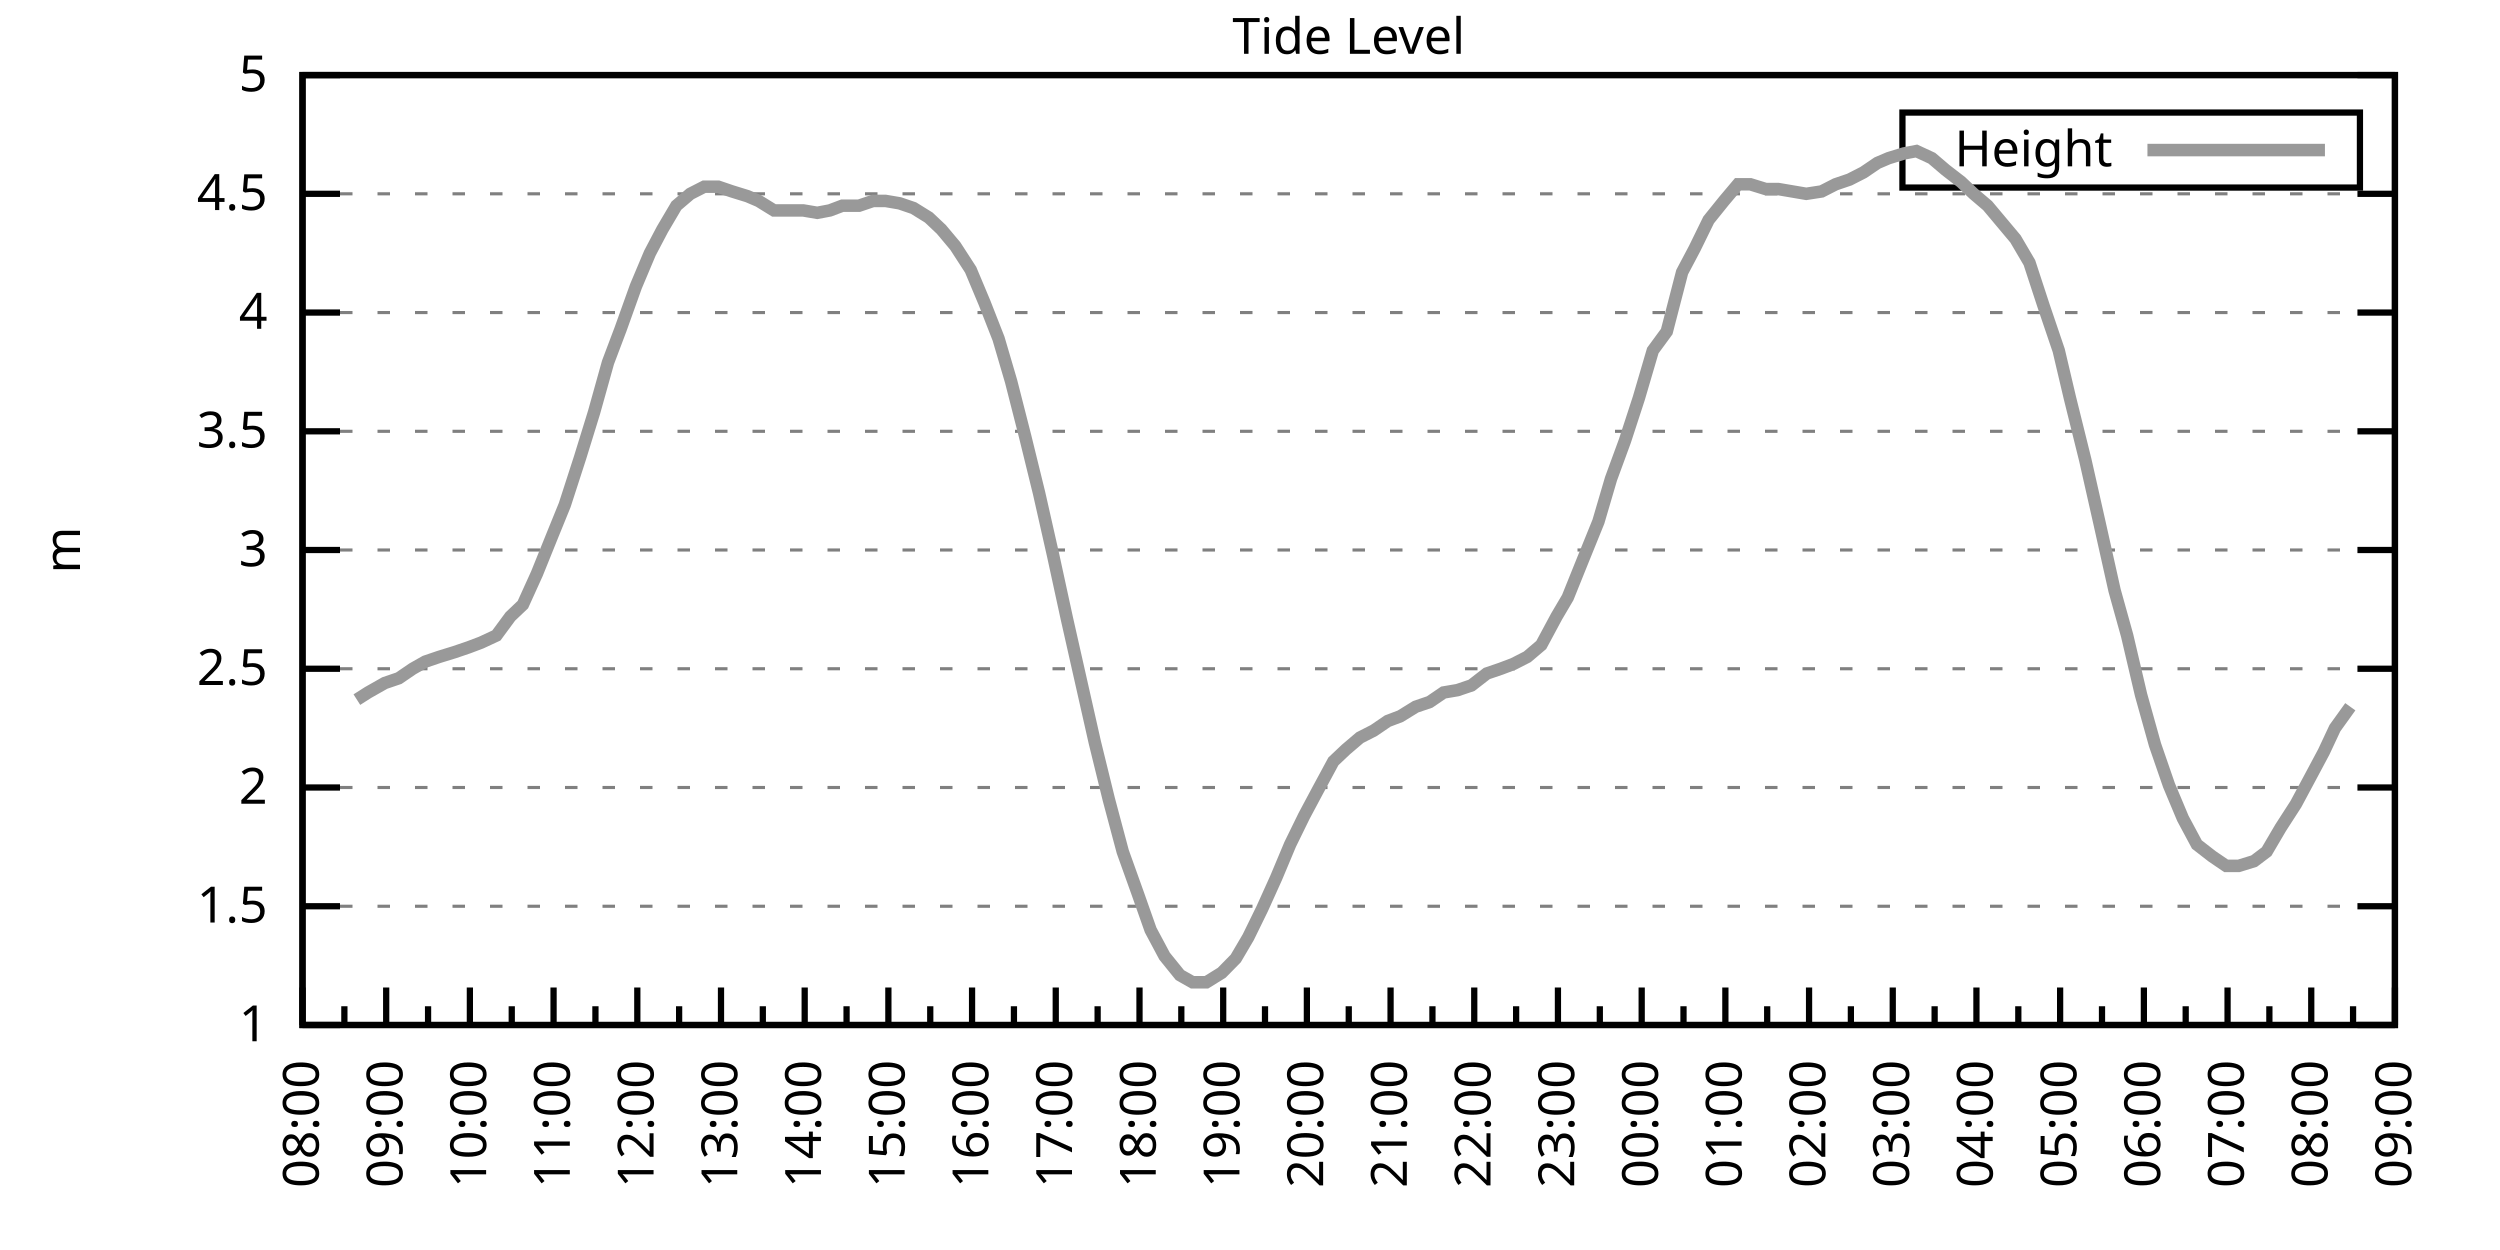
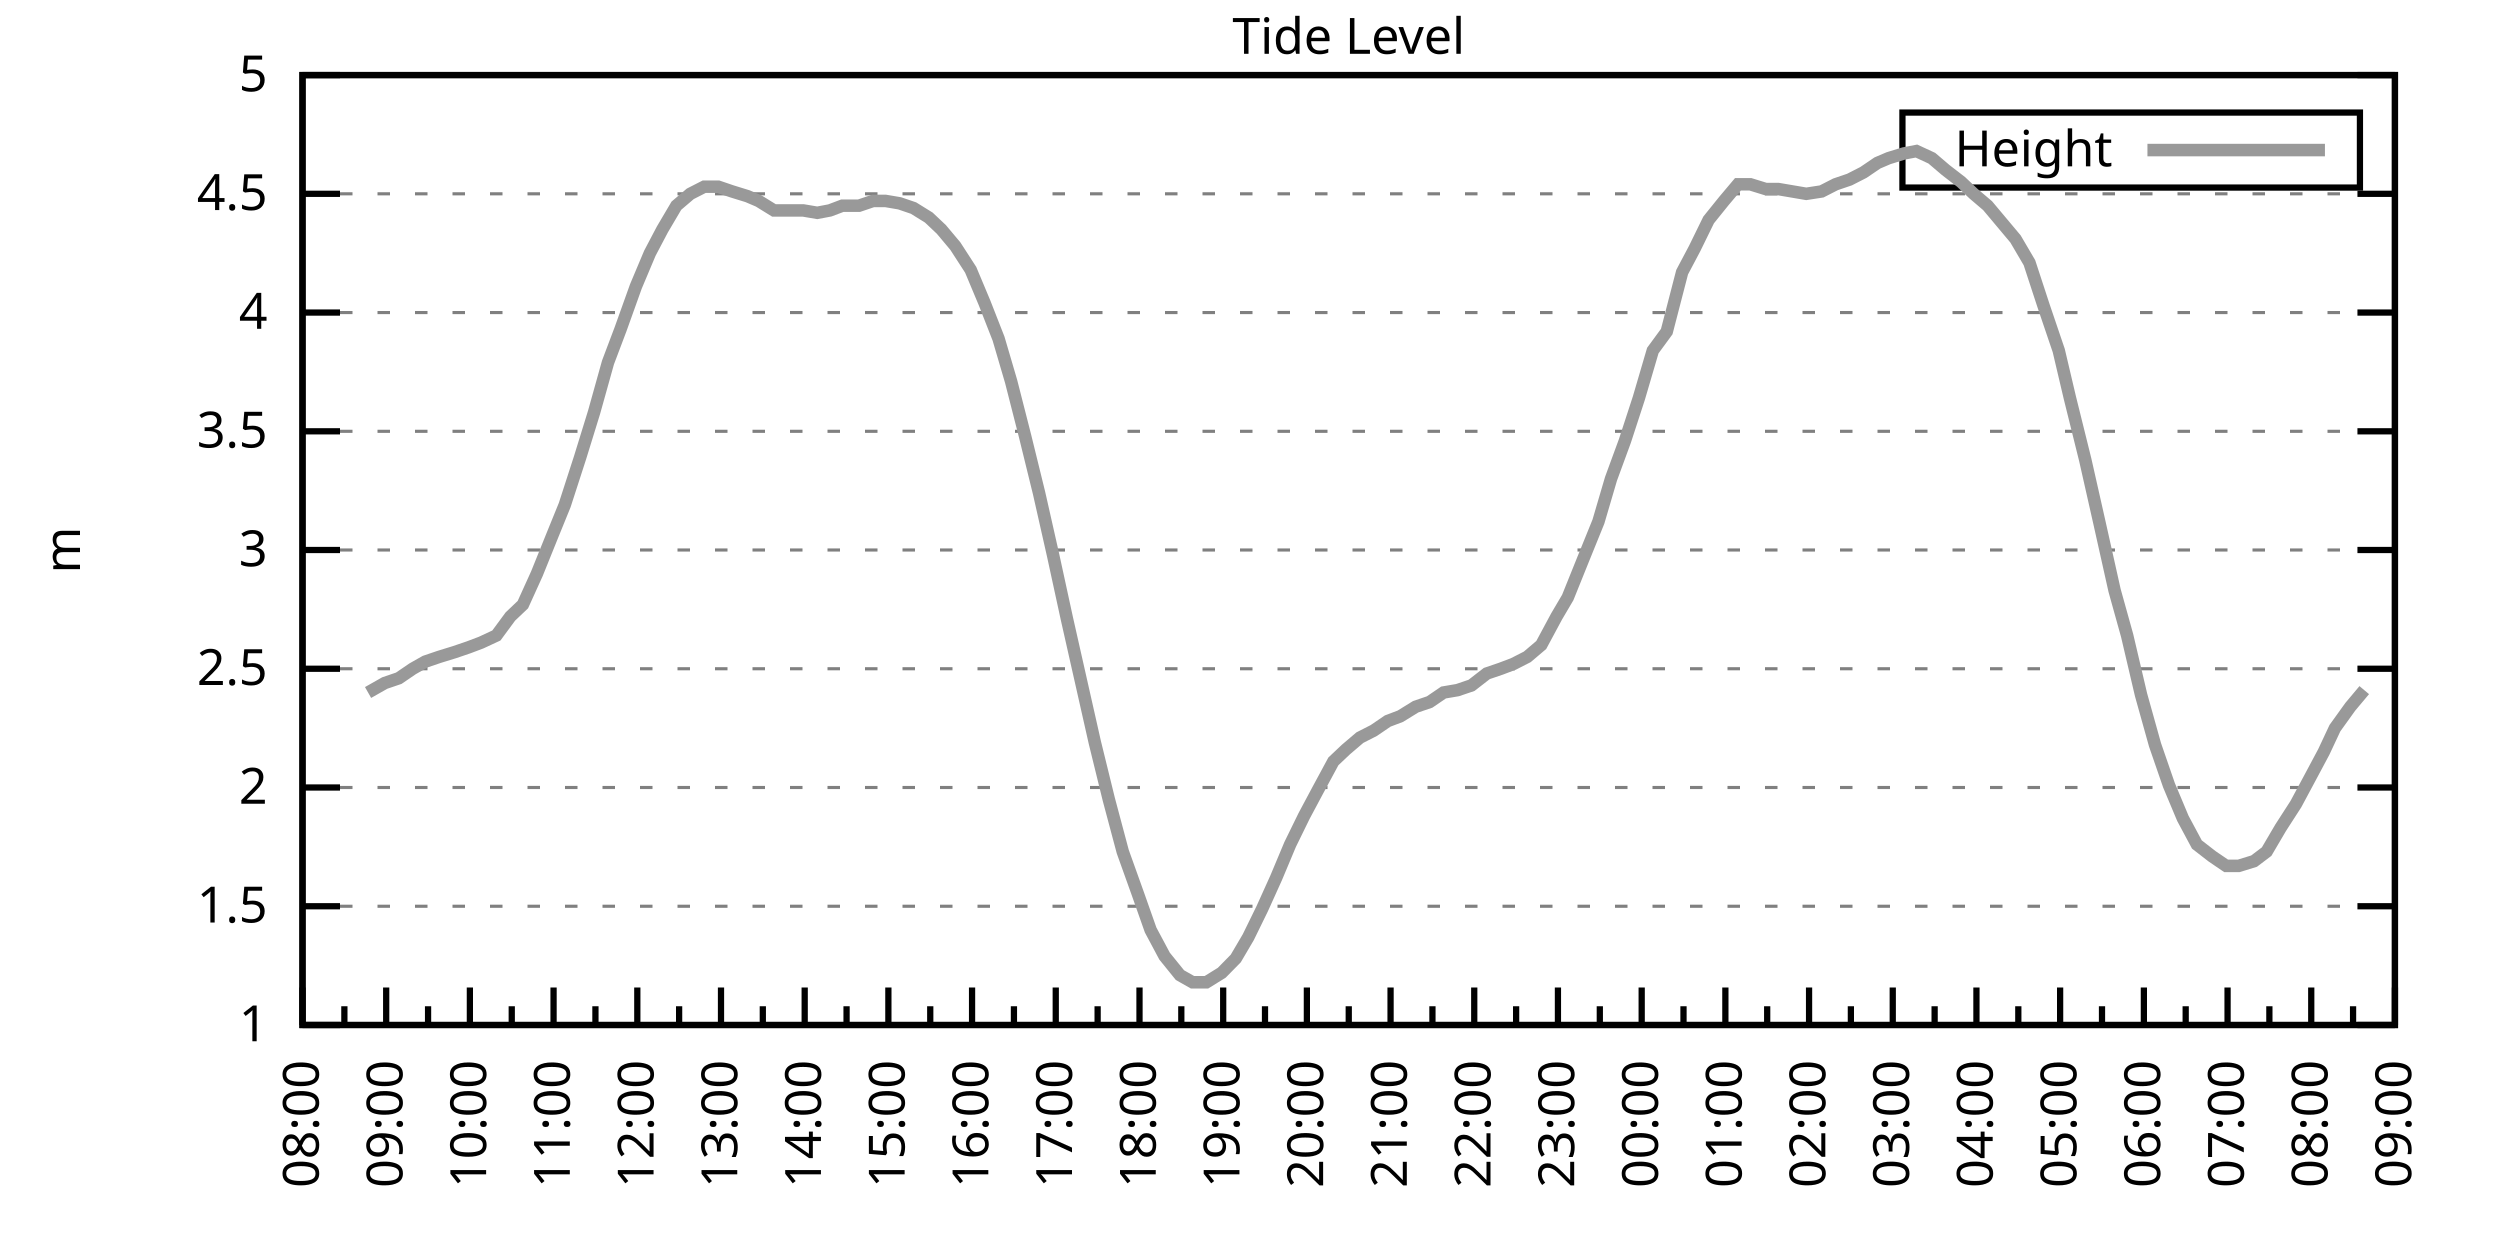
<svg xmlns="http://www.w3.org/2000/svg" xmlns:xlink="http://www.w3.org/1999/xlink" width="400" height="200" viewBox="0 0 400 200">
  <g id="gnuplot_canvas">
    <rect x="0" y="0" width="400" height="200" fill="none" />
    <defs>
      <circle id="gpDot" r="0.5" stroke-width="0.5" stroke="currentColor" />
      <path id="gpPt0" stroke-width="0.333" stroke="currentColor" d="M-1,0 h2 M0,-1 v2" />
      <path id="gpPt1" stroke-width="0.333" stroke="currentColor" d="M-1,-1 L1,1 M1,-1 L-1,1" />
      <path id="gpPt2" stroke-width="0.333" stroke="currentColor" d="M-1,0 L1,0 M0,-1 L0,1 M-1,-1 L1,1 M-1,1 L1,-1" />
      <rect id="gpPt3" stroke-width="0.333" stroke="currentColor" x="-1" y="-1" width="2" height="2" />
      <rect id="gpPt4" stroke-width="0.333" stroke="currentColor" fill="currentColor" x="-1" y="-1" width="2" height="2" />
      <circle id="gpPt5" stroke-width="0.333" stroke="currentColor" cx="0" cy="0" r="1" />
      <use xlink:href="#gpPt5" id="gpPt6" fill="currentColor" stroke="none" />
      <path id="gpPt7" stroke-width="0.333" stroke="currentColor" d="M0,-1.33 L-1.33,0.67 L1.33,0.67 z" />
      <use xlink:href="#gpPt7" id="gpPt8" fill="currentColor" stroke="none" />
      <use xlink:href="#gpPt7" id="gpPt9" stroke="currentColor" transform="rotate(180)" />
      <use xlink:href="#gpPt9" id="gpPt10" fill="currentColor" stroke="none" />
      <use xlink:href="#gpPt3" id="gpPt11" stroke="currentColor" transform="rotate(45)" />
      <use xlink:href="#gpPt11" id="gpPt12" fill="currentColor" stroke="none" />
      <path id="gpPt13" stroke-width="0.333" stroke="currentColor" d="M0,1.330 L1.265,0.411 L0.782,-1.067 L-0.782,-1.076 L-1.265,0.411 z" />
      <use xlink:href="#gpPt13" id="gpPt14" fill="currentColor" stroke="none" />
      <filter id="textbox" filterUnits="objectBoundingBox" x="0" y="0" height="1" width="1">
        <feFlood flood-color="white" flood-opacity="1" result="bgnd" />
        <feComposite in="SourceGraphic" in2="bgnd" operator="atop" />
      </filter>
      <filter id="greybox" filterUnits="objectBoundingBox" x="0" y="0" height="1" width="1">
        <feFlood flood-color="lightgrey" flood-opacity="1" result="grey" />
        <feComposite in="SourceGraphic" in2="grey" operator="atop" />
      </filter>
    </defs>
    <g fill="none" color="white" stroke="currentColor" stroke-width="1.00" stroke-linecap="butt" stroke-linejoin="miter">
</g>
    <g fill="none" color="black" stroke="currentColor" stroke-width="1.00" stroke-linecap="butt" stroke-linejoin="miter">
      <g stroke="none" shape-rendering="crispEdges">
        <polygon fill="rgb(255, 255, 255)" points="48.40,164.00 383.18,164.00 383.18,12.02 48.40,12.02 " />
      </g>
    </g>
    <g fill="none" color="black" stroke="currentColor" stroke-width="1.00" stroke-linecap="butt" stroke-linejoin="miter">
</g>
    <g fill="none" color="black" stroke="black" stroke-width="0.50" stroke-linecap="butt" stroke-linejoin="miter">
</g>
    <g fill="none" color="gray" stroke="currentColor" stroke-width="0.50" stroke-linecap="butt" stroke-linejoin="miter">
      <path stroke="gray" stroke-dasharray="2,4" class="gridline" d="M48.40,164.00 L383.19,164.00  " />
    </g>
    <g fill="none" color="gray" stroke="gray" stroke-width="1.00" stroke-linecap="butt" stroke-linejoin="miter">
</g>
    <g fill="none" color="black" stroke="currentColor" stroke-width="1.00" stroke-linecap="butt" stroke-linejoin="miter">
      <path stroke="black" d="M48.40,164.00 L54.40,164.00 M383.19,164.00 L377.19,164.00  " />
      <g transform="translate(42.80,166.60)" stroke="none" fill="black" font-family="Sans" font-size="8.00" text-anchor="end">
        <text>
          <tspan font-family="Sans"> 1</tspan>
        </text>
      </g>
    </g>
    <g fill="none" color="black" stroke="currentColor" stroke-width="1.00" stroke-linecap="butt" stroke-linejoin="miter">
</g>
    <g fill="none" color="black" stroke="black" stroke-width="0.50" stroke-linecap="butt" stroke-linejoin="miter">
</g>
    <g fill="none" color="gray" stroke="currentColor" stroke-width="0.50" stroke-linecap="butt" stroke-linejoin="miter">
      <path stroke="gray" stroke-dasharray="2,4" class="gridline" d="M48.40,145.00 L383.19,145.00  " />
    </g>
    <g fill="none" color="gray" stroke="gray" stroke-width="1.00" stroke-linecap="butt" stroke-linejoin="miter">
</g>
    <g fill="none" color="black" stroke="currentColor" stroke-width="1.00" stroke-linecap="butt" stroke-linejoin="miter">
      <path stroke="black" d="M48.40,145.00 L54.40,145.00 M383.19,145.00 L377.19,145.00  " />
      <g transform="translate(42.80,147.60)" stroke="none" fill="black" font-family="Sans" font-size="8.00" text-anchor="end">
        <text>
          <tspan font-family="Sans"> 1.5</tspan>
        </text>
      </g>
    </g>
    <g fill="none" color="black" stroke="currentColor" stroke-width="1.00" stroke-linecap="butt" stroke-linejoin="miter">
</g>
    <g fill="none" color="black" stroke="black" stroke-width="0.50" stroke-linecap="butt" stroke-linejoin="miter">
</g>
    <g fill="none" color="gray" stroke="currentColor" stroke-width="0.50" stroke-linecap="butt" stroke-linejoin="miter">
      <path stroke="gray" stroke-dasharray="2,4" class="gridline" d="M48.40,126.00 L383.19,126.00  " />
    </g>
    <g fill="none" color="gray" stroke="gray" stroke-width="1.00" stroke-linecap="butt" stroke-linejoin="miter">
</g>
    <g fill="none" color="black" stroke="currentColor" stroke-width="1.00" stroke-linecap="butt" stroke-linejoin="miter">
      <path stroke="black" d="M48.40,126.00 L54.40,126.00 M383.19,126.00 L377.19,126.00  " />
      <g transform="translate(42.80,128.60)" stroke="none" fill="black" font-family="Sans" font-size="8.00" text-anchor="end">
        <text>
          <tspan font-family="Sans"> 2</tspan>
        </text>
      </g>
    </g>
    <g fill="none" color="black" stroke="currentColor" stroke-width="1.00" stroke-linecap="butt" stroke-linejoin="miter">
</g>
    <g fill="none" color="black" stroke="black" stroke-width="0.50" stroke-linecap="butt" stroke-linejoin="miter">
</g>
    <g fill="none" color="gray" stroke="currentColor" stroke-width="0.50" stroke-linecap="butt" stroke-linejoin="miter">
      <path stroke="gray" stroke-dasharray="2,4" class="gridline" d="M48.40,107.00 L383.19,107.00  " />
    </g>
    <g fill="none" color="gray" stroke="gray" stroke-width="1.00" stroke-linecap="butt" stroke-linejoin="miter">
</g>
    <g fill="none" color="black" stroke="currentColor" stroke-width="1.00" stroke-linecap="butt" stroke-linejoin="miter">
      <path stroke="black" d="M48.40,107.00 L54.40,107.00 M383.19,107.00 L377.19,107.00  " />
      <g transform="translate(42.80,109.60)" stroke="none" fill="black" font-family="Sans" font-size="8.00" text-anchor="end">
        <text>
          <tspan font-family="Sans"> 2.5</tspan>
        </text>
      </g>
    </g>
    <g fill="none" color="black" stroke="currentColor" stroke-width="1.00" stroke-linecap="butt" stroke-linejoin="miter">
</g>
    <g fill="none" color="black" stroke="black" stroke-width="0.50" stroke-linecap="butt" stroke-linejoin="miter">
</g>
    <g fill="none" color="gray" stroke="currentColor" stroke-width="0.50" stroke-linecap="butt" stroke-linejoin="miter">
      <path stroke="gray" stroke-dasharray="2,4" class="gridline" d="M48.40,88.00 L383.19,88.00  " />
    </g>
    <g fill="none" color="gray" stroke="gray" stroke-width="1.00" stroke-linecap="butt" stroke-linejoin="miter">
</g>
    <g fill="none" color="black" stroke="currentColor" stroke-width="1.00" stroke-linecap="butt" stroke-linejoin="miter">
      <path stroke="black" d="M48.40,88.00 L54.40,88.00 M383.19,88.00 L377.19,88.00  " />
      <g transform="translate(42.80,90.60)" stroke="none" fill="black" font-family="Sans" font-size="8.00" text-anchor="end">
        <text>
          <tspan font-family="Sans"> 3</tspan>
        </text>
      </g>
    </g>
    <g fill="none" color="black" stroke="currentColor" stroke-width="1.00" stroke-linecap="butt" stroke-linejoin="miter">
</g>
    <g fill="none" color="black" stroke="black" stroke-width="0.50" stroke-linecap="butt" stroke-linejoin="miter">
</g>
    <g fill="none" color="gray" stroke="currentColor" stroke-width="0.50" stroke-linecap="butt" stroke-linejoin="miter">
      <path stroke="gray" stroke-dasharray="2,4" class="gridline" d="M48.40,69.01 L383.19,69.01  " />
    </g>
    <g fill="none" color="gray" stroke="gray" stroke-width="1.00" stroke-linecap="butt" stroke-linejoin="miter">
</g>
    <g fill="none" color="black" stroke="currentColor" stroke-width="1.00" stroke-linecap="butt" stroke-linejoin="miter">
      <path stroke="black" d="M48.40,69.01 L54.40,69.01 M383.19,69.01 L377.19,69.01  " />
      <g transform="translate(42.80,71.61)" stroke="none" fill="black" font-family="Sans" font-size="8.00" text-anchor="end">
        <text>
          <tspan font-family="Sans"> 3.5</tspan>
        </text>
      </g>
    </g>
    <g fill="none" color="black" stroke="currentColor" stroke-width="1.00" stroke-linecap="butt" stroke-linejoin="miter">
</g>
    <g fill="none" color="black" stroke="black" stroke-width="0.50" stroke-linecap="butt" stroke-linejoin="miter">
</g>
    <g fill="none" color="gray" stroke="currentColor" stroke-width="0.50" stroke-linecap="butt" stroke-linejoin="miter">
      <path stroke="gray" stroke-dasharray="2,4" class="gridline" d="M48.40,50.01 L383.19,50.01  " />
    </g>
    <g fill="none" color="gray" stroke="gray" stroke-width="1.00" stroke-linecap="butt" stroke-linejoin="miter">
</g>
    <g fill="none" color="black" stroke="currentColor" stroke-width="1.00" stroke-linecap="butt" stroke-linejoin="miter">
      <path stroke="black" d="M48.40,50.01 L54.40,50.01 M383.19,50.01 L377.19,50.01  " />
      <g transform="translate(42.80,52.61)" stroke="none" fill="black" font-family="Sans" font-size="8.00" text-anchor="end">
        <text>
          <tspan font-family="Sans"> 4</tspan>
        </text>
      </g>
    </g>
    <g fill="none" color="black" stroke="currentColor" stroke-width="1.00" stroke-linecap="butt" stroke-linejoin="miter">
</g>
    <g fill="none" color="black" stroke="black" stroke-width="0.50" stroke-linecap="butt" stroke-linejoin="miter">
</g>
    <g fill="none" color="gray" stroke="currentColor" stroke-width="0.50" stroke-linecap="butt" stroke-linejoin="miter">
      <path stroke="gray" stroke-dasharray="2,4" class="gridline" d="M48.40,31.01 L383.19,31.01  " />
    </g>
    <g fill="none" color="gray" stroke="gray" stroke-width="1.00" stroke-linecap="butt" stroke-linejoin="miter">
</g>
    <g fill="none" color="black" stroke="currentColor" stroke-width="1.00" stroke-linecap="butt" stroke-linejoin="miter">
      <path stroke="black" d="M48.40,31.01 L54.40,31.01 M383.19,31.01 L377.19,31.01  " />
      <g transform="translate(42.80,33.61)" stroke="none" fill="black" font-family="Sans" font-size="8.00" text-anchor="end">
        <text>
          <tspan font-family="Sans"> 4.5</tspan>
        </text>
      </g>
    </g>
    <g fill="none" color="black" stroke="currentColor" stroke-width="1.00" stroke-linecap="butt" stroke-linejoin="miter">
</g>
    <g fill="none" color="black" stroke="black" stroke-width="0.50" stroke-linecap="butt" stroke-linejoin="miter">
</g>
    <g fill="none" color="gray" stroke="currentColor" stroke-width="0.50" stroke-linecap="butt" stroke-linejoin="miter">
      <path stroke="gray" stroke-dasharray="2,4" class="gridline" d="M48.40,12.01 L383.19,12.01  " />
    </g>
    <g fill="none" color="gray" stroke="gray" stroke-width="1.00" stroke-linecap="butt" stroke-linejoin="miter">
</g>
    <g fill="none" color="black" stroke="currentColor" stroke-width="1.00" stroke-linecap="butt" stroke-linejoin="miter">
      <path stroke="black" d="M48.40,12.01 L54.40,12.01 M383.19,12.01 L377.19,12.01  " />
      <g transform="translate(42.80,14.61)" stroke="none" fill="black" font-family="Sans" font-size="8.00" text-anchor="end">
        <text>
          <tspan font-family="Sans"> 5</tspan>
        </text>
      </g>
    </g>
    <g fill="none" color="black" stroke="currentColor" stroke-width="1.00" stroke-linecap="butt" stroke-linejoin="miter">
      <path stroke="black" d="M48.40,164.00 L48.40,158.00  " />
      <g transform="translate(51.00,169.60) rotate(270)" stroke="none" fill="black" font-family="Sans" font-size="8.00" text-anchor="end">
        <text>
          <tspan font-family="Sans">08:00</tspan>
        </text>
      </g>
    </g>
    <g fill="none" color="black" stroke="currentColor" stroke-width="1.00" stroke-linecap="butt" stroke-linejoin="miter">
      <path stroke="black" d="M55.10,164.00 L55.10,161.00 M61.79,164.00 L61.79,158.00  " />
      <g transform="translate(64.39,169.60) rotate(270)" stroke="none" fill="black" font-family="Sans" font-size="8.00" text-anchor="end">
        <text>
          <tspan font-family="Sans">09:00</tspan>
        </text>
      </g>
    </g>
    <g fill="none" color="black" stroke="currentColor" stroke-width="1.00" stroke-linecap="butt" stroke-linejoin="miter">
      <path stroke="black" d="M68.49,164.00 L68.49,161.00 M75.18,164.00 L75.18,158.00  " />
      <g transform="translate(77.78,169.60) rotate(270)" stroke="none" fill="black" font-family="Sans" font-size="8.00" text-anchor="end">
        <text>
          <tspan font-family="Sans">10:00</tspan>
        </text>
      </g>
    </g>
    <g fill="none" color="black" stroke="currentColor" stroke-width="1.00" stroke-linecap="butt" stroke-linejoin="miter">
      <path stroke="black" d="M81.88,164.00 L81.88,161.00 M88.57,164.00 L88.57,158.00  " />
      <g transform="translate(91.17,169.60) rotate(270)" stroke="none" fill="black" font-family="Sans" font-size="8.00" text-anchor="end">
        <text>
          <tspan font-family="Sans">11:00</tspan>
        </text>
      </g>
    </g>
    <g fill="none" color="black" stroke="currentColor" stroke-width="1.00" stroke-linecap="butt" stroke-linejoin="miter">
      <path stroke="black" d="M95.27,164.00 L95.27,161.00 M101.97,164.00 L101.97,158.00  " />
      <g transform="translate(104.57,169.60) rotate(270)" stroke="none" fill="black" font-family="Sans" font-size="8.00" text-anchor="end">
        <text>
          <tspan font-family="Sans">12:00</tspan>
        </text>
      </g>
    </g>
    <g fill="none" color="black" stroke="currentColor" stroke-width="1.00" stroke-linecap="butt" stroke-linejoin="miter">
      <path stroke="black" d="M108.66,164.00 L108.66,161.00 M115.36,164.00 L115.36,158.00  " />
      <g transform="translate(117.96,169.60) rotate(270)" stroke="none" fill="black" font-family="Sans" font-size="8.00" text-anchor="end">
        <text>
          <tspan font-family="Sans">13:00</tspan>
        </text>
      </g>
    </g>
    <g fill="none" color="black" stroke="currentColor" stroke-width="1.00" stroke-linecap="butt" stroke-linejoin="miter">
      <path stroke="black" d="M122.05,164.00 L122.05,161.00 M128.75,164.00 L128.75,158.00  " />
      <g transform="translate(131.35,169.60) rotate(270)" stroke="none" fill="black" font-family="Sans" font-size="8.00" text-anchor="end">
        <text>
          <tspan font-family="Sans">14:00</tspan>
        </text>
      </g>
    </g>
    <g fill="none" color="black" stroke="currentColor" stroke-width="1.00" stroke-linecap="butt" stroke-linejoin="miter">
      <path stroke="black" d="M135.45,164.00 L135.45,161.00 M142.14,164.00 L142.14,158.00  " />
      <g transform="translate(144.74,169.60) rotate(270)" stroke="none" fill="black" font-family="Sans" font-size="8.00" text-anchor="end">
        <text>
          <tspan font-family="Sans">15:00</tspan>
        </text>
      </g>
    </g>
    <g fill="none" color="black" stroke="currentColor" stroke-width="1.00" stroke-linecap="butt" stroke-linejoin="miter">
      <path stroke="black" d="M148.84,164.00 L148.84,161.00 M155.53,164.00 L155.53,158.00  " />
      <g transform="translate(158.13,169.60) rotate(270)" stroke="none" fill="black" font-family="Sans" font-size="8.00" text-anchor="end">
        <text>
          <tspan font-family="Sans">16:00</tspan>
        </text>
      </g>
    </g>
    <g fill="none" color="black" stroke="currentColor" stroke-width="1.00" stroke-linecap="butt" stroke-linejoin="miter">
      <path stroke="black" d="M162.23,164.00 L162.23,161.00 M168.92,164.00 L168.92,158.00  " />
      <g transform="translate(171.52,169.60) rotate(270)" stroke="none" fill="black" font-family="Sans" font-size="8.00" text-anchor="end">
        <text>
          <tspan font-family="Sans">17:00</tspan>
        </text>
      </g>
    </g>
    <g fill="none" color="black" stroke="currentColor" stroke-width="1.00" stroke-linecap="butt" stroke-linejoin="miter">
      <path stroke="black" d="M175.62,164.00 L175.62,161.00 M182.32,164.00 L182.32,158.00  " />
      <g transform="translate(184.92,169.60) rotate(270)" stroke="none" fill="black" font-family="Sans" font-size="8.00" text-anchor="end">
        <text>
          <tspan font-family="Sans">18:00</tspan>
        </text>
      </g>
    </g>
    <g fill="none" color="black" stroke="currentColor" stroke-width="1.00" stroke-linecap="butt" stroke-linejoin="miter">
      <path stroke="black" d="M189.01,164.00 L189.01,161.00 M195.71,164.00 L195.71,158.00  " />
      <g transform="translate(198.31,169.60) rotate(270)" stroke="none" fill="black" font-family="Sans" font-size="8.00" text-anchor="end">
        <text>
          <tspan font-family="Sans">19:00</tspan>
        </text>
      </g>
    </g>
    <g fill="none" color="black" stroke="currentColor" stroke-width="1.00" stroke-linecap="butt" stroke-linejoin="miter">
      <path stroke="black" d="M202.40,164.00 L202.40,161.00 M209.10,164.00 L209.10,158.00  " />
      <g transform="translate(211.70,169.60) rotate(270)" stroke="none" fill="black" font-family="Sans" font-size="8.00" text-anchor="end">
        <text>
          <tspan font-family="Sans">20:00</tspan>
        </text>
      </g>
    </g>
    <g fill="none" color="black" stroke="currentColor" stroke-width="1.00" stroke-linecap="butt" stroke-linejoin="miter">
      <path stroke="black" d="M215.80,164.00 L215.80,161.00 M222.49,164.00 L222.49,158.00  " />
      <g transform="translate(225.09,169.60) rotate(270)" stroke="none" fill="black" font-family="Sans" font-size="8.00" text-anchor="end">
        <text>
          <tspan font-family="Sans">21:00</tspan>
        </text>
      </g>
    </g>
    <g fill="none" color="black" stroke="currentColor" stroke-width="1.00" stroke-linecap="butt" stroke-linejoin="miter">
      <path stroke="black" d="M229.19,164.00 L229.19,161.00 M235.88,164.00 L235.88,158.00  " />
      <g transform="translate(238.48,169.60) rotate(270)" stroke="none" fill="black" font-family="Sans" font-size="8.00" text-anchor="end">
        <text>
          <tspan font-family="Sans">22:00</tspan>
        </text>
      </g>
    </g>
    <g fill="none" color="black" stroke="currentColor" stroke-width="1.00" stroke-linecap="butt" stroke-linejoin="miter">
      <path stroke="black" d="M242.58,164.00 L242.58,161.00 M249.27,164.00 L249.27,158.00  " />
      <g transform="translate(251.87,169.60) rotate(270)" stroke="none" fill="black" font-family="Sans" font-size="8.00" text-anchor="end">
        <text>
          <tspan font-family="Sans">23:00</tspan>
        </text>
      </g>
    </g>
    <g fill="none" color="black" stroke="currentColor" stroke-width="1.00" stroke-linecap="butt" stroke-linejoin="miter">
      <path stroke="black" d="M255.97,164.00 L255.97,161.00 M262.67,164.00 L262.67,158.00  " />
      <g transform="translate(265.27,169.60) rotate(270)" stroke="none" fill="black" font-family="Sans" font-size="8.00" text-anchor="end">
        <text>
          <tspan font-family="Sans">00:00</tspan>
        </text>
      </g>
    </g>
    <g fill="none" color="black" stroke="currentColor" stroke-width="1.00" stroke-linecap="butt" stroke-linejoin="miter">
      <path stroke="black" d="M269.36,164.00 L269.36,161.00 M276.06,164.00 L276.06,158.00  " />
      <g transform="translate(278.66,169.60) rotate(270)" stroke="none" fill="black" font-family="Sans" font-size="8.00" text-anchor="end">
        <text>
          <tspan font-family="Sans">01:00</tspan>
        </text>
      </g>
    </g>
    <g fill="none" color="black" stroke="currentColor" stroke-width="1.00" stroke-linecap="butt" stroke-linejoin="miter">
      <path stroke="black" d="M282.75,164.00 L282.75,161.00 M289.45,164.00 L289.45,158.00  " />
      <g transform="translate(292.05,169.60) rotate(270)" stroke="none" fill="black" font-family="Sans" font-size="8.00" text-anchor="end">
        <text>
          <tspan font-family="Sans">02:00</tspan>
        </text>
      </g>
    </g>
    <g fill="none" color="black" stroke="currentColor" stroke-width="1.00" stroke-linecap="butt" stroke-linejoin="miter">
      <path stroke="black" d="M296.14,164.00 L296.14,161.00 M302.84,164.00 L302.84,158.00  " />
      <g transform="translate(305.44,169.60) rotate(270)" stroke="none" fill="black" font-family="Sans" font-size="8.00" text-anchor="end">
        <text>
          <tspan font-family="Sans">03:00</tspan>
        </text>
      </g>
    </g>
    <g fill="none" color="black" stroke="currentColor" stroke-width="1.00" stroke-linecap="butt" stroke-linejoin="miter">
      <path stroke="black" d="M309.54,164.00 L309.54,161.00 M316.23,164.00 L316.23,158.00  " />
      <g transform="translate(318.83,169.60) rotate(270)" stroke="none" fill="black" font-family="Sans" font-size="8.00" text-anchor="end">
        <text>
          <tspan font-family="Sans">04:00</tspan>
        </text>
      </g>
    </g>
    <g fill="none" color="black" stroke="currentColor" stroke-width="1.00" stroke-linecap="butt" stroke-linejoin="miter">
      <path stroke="black" d="M322.93,164.00 L322.93,161.00 M329.62,164.00 L329.62,158.00  " />
      <g transform="translate(332.22,169.60) rotate(270)" stroke="none" fill="black" font-family="Sans" font-size="8.00" text-anchor="end">
        <text>
          <tspan font-family="Sans">05:00</tspan>
        </text>
      </g>
    </g>
    <g fill="none" color="black" stroke="currentColor" stroke-width="1.00" stroke-linecap="butt" stroke-linejoin="miter">
      <path stroke="black" d="M336.32,164.00 L336.32,161.00 M343.02,164.00 L343.02,158.00  " />
      <g transform="translate(345.62,169.60) rotate(270)" stroke="none" fill="black" font-family="Sans" font-size="8.00" text-anchor="end">
        <text>
          <tspan font-family="Sans">06:00</tspan>
        </text>
      </g>
    </g>
    <g fill="none" color="black" stroke="currentColor" stroke-width="1.00" stroke-linecap="butt" stroke-linejoin="miter">
      <path stroke="black" d="M349.71,164.00 L349.71,161.00 M356.41,164.00 L356.41,158.00  " />
      <g transform="translate(359.01,169.60) rotate(270)" stroke="none" fill="black" font-family="Sans" font-size="8.00" text-anchor="end">
        <text>
          <tspan font-family="Sans">07:00</tspan>
        </text>
      </g>
    </g>
    <g fill="none" color="black" stroke="currentColor" stroke-width="1.00" stroke-linecap="butt" stroke-linejoin="miter">
      <path stroke="black" d="M363.10,164.00 L363.10,161.00 M369.80,164.00 L369.80,158.00  " />
      <g transform="translate(372.40,169.60) rotate(270)" stroke="none" fill="black" font-family="Sans" font-size="8.00" text-anchor="end">
        <text>
          <tspan font-family="Sans">08:00</tspan>
        </text>
      </g>
    </g>
    <g fill="none" color="black" stroke="currentColor" stroke-width="1.00" stroke-linecap="butt" stroke-linejoin="miter">
      <path stroke="black" d="M376.49,164.00 L376.49,161.00 M383.19,164.00 L383.19,158.00  " />
      <g transform="translate(385.79,169.60) rotate(270)" stroke="none" fill="black" font-family="Sans" font-size="8.00" text-anchor="end">
        <text>
          <tspan font-family="Sans">09:00</tspan>
        </text>
      </g>
    </g>
    <g fill="none" color="black" stroke="currentColor" stroke-width="1.00" stroke-linecap="butt" stroke-linejoin="miter">
</g>
    <g fill="none" color="black" stroke="currentColor" stroke-width="1.00" stroke-linecap="butt" stroke-linejoin="miter">
      <path stroke="black" d="M48.40,12.01 L48.40,164.00 L383.19,164.00 L383.19,12.01 L48.40,12.01 Z  " />
    </g>
    <g fill="none" color="black" stroke="currentColor" stroke-width="1.00" stroke-linecap="butt" stroke-linejoin="miter">
      <g transform="translate(12.80,88.01) rotate(270)" stroke="none" fill="black" font-family="Sans" font-size="8.00" text-anchor="middle">
        <text>
          <tspan font-family="Sans">m</tspan>
        </text>
      </g>
    </g>
    <g fill="none" color="black" stroke="currentColor" stroke-width="1.00" stroke-linecap="butt" stroke-linejoin="miter">
</g>
    <g fill="none" color="black" stroke="currentColor" stroke-width="1.00" stroke-linecap="butt" stroke-linejoin="miter">
      <path stroke="black" d="M304.39,30.01 L304.39,18.01 L377.59,18.01 L377.59,30.01 L304.39,30.01 Z  " />
    </g>
    <g id="Tide_level_plot_1">
      <g fill="none" color="white" stroke="black" stroke-width="2.00" stroke-linecap="butt" stroke-linejoin="miter">
</g>
      <g fill="none" color="black" stroke="currentColor" stroke-width="2.00" stroke-linecap="butt" stroke-linejoin="miter">
        <g transform="translate(337.99,26.61)" stroke="none" fill="black" font-family="Sans" font-size="8.00" text-anchor="end">
          <text>
            <tspan font-family="Sans">Height</tspan>
          </text>
        </g>
      </g>
      <g fill="none" color="black" stroke="currentColor" stroke-width="2.00" stroke-linecap="butt" stroke-linejoin="miter">
-         <path stroke="rgb(153, 153, 153)" d="M343.59,24.01 L371.99,24.01 M57.10,111.94 L58.89,110.80 L61.57,109.28 L63.80,108.52 L66.03,107.00 L68.04,105.86   L70.27,105.10 L72.73,104.34 L74.96,103.58 L76.97,102.82 L79.42,101.68 L81.66,98.64 L83.66,96.74 L85.90,91.80   L88.35,85.73 L90.36,80.79 L92.82,73.19 L95.05,65.97 L97.28,57.99 L99.29,52.67 L101.74,45.83 L103.98,40.51   L105.98,36.71 L108.22,32.91 L110.45,31.01 L112.68,29.87 L114.91,29.87 L117.14,30.63 L119.60,31.39 L121.38,32.15   L123.84,33.67 L126.07,33.67 L128.53,33.67 L130.76,34.05 L132.77,33.67 L134.78,32.91 L137.45,32.91 L139.69,32.15   L141.69,32.15 L143.93,32.53 L146.16,33.29 L148.61,34.81 L150.62,36.71 L152.85,39.37 L155.31,43.17 L157.54,48.49   L159.77,54.19 L161.78,61.03 L164.01,69.77 L166.25,78.89 L168.48,88.76 L170.71,99.02 L172.94,108.90 L175.17,118.78   L177.41,127.90 L179.64,136.26 L182.09,143.10 L184.10,148.80 L186.33,152.98 L188.79,156.02 L190.80,157.16 L193.03,157.16   L195.48,155.64 L197.72,153.36 L199.73,149.94 L201.96,145.38 L204.19,140.44 L206.42,135.12 L208.65,130.56 L210.88,126.38   L213.34,121.82 L215.35,119.92 L217.58,118.02 L219.81,116.88 L222.04,115.36 L224.05,114.60 L226.51,113.08 L228.74,112.32   L230.97,110.80 L233.20,110.42 L235.44,109.66 L237.89,107.76 L240.12,107.00 L242.13,106.24 L244.36,105.10 L246.60,103.20   L249.05,98.64 L250.84,95.60 L253.29,89.52 L255.75,83.45 L257.76,76.61 L259.99,70.53 L262.22,63.69 L264.45,56.09   L266.68,53.05 L269.14,43.55 L271.15,39.75 L273.38,35.19 L275.83,32.15 L278.07,29.49 L280.07,29.49 L282.53,30.25   L284.54,30.25 L286.77,30.63 L289.00,31.01 L291.46,30.63 L293.69,29.49 L295.92,28.73 L298.15,27.59 L300.39,26.07   L302.17,25.31 L304.63,24.55 L306.63,24.17 L309.09,25.31 L311.32,27.21 L313.78,29.11 L315.79,31.01 L318.02,32.91   L320.25,35.57 L322.48,38.23 L324.71,42.03 L326.95,48.87 L329.40,56.09 L331.19,63.69 L333.64,73.57 L335.87,83.45   L338.33,94.46 L340.34,101.68 L342.57,111.18 L344.80,119.16 L347.03,125.62 L349.26,130.94 L351.50,135.12 L353.95,137.02   L356.18,138.54 L358.19,138.54 L360.65,137.78 L362.66,136.26 L364.89,132.46 L367.34,128.66 L369.58,124.48 L371.81,120.30   L373.59,116.50 L376.05,113.08  " />
+         <path stroke="rgb(153, 153, 153)" d="M343.59,24.01 L371.99,24.01 M58.89,110.80 L61.57,109.28 L63.80,108.52 L66.03,107.00 L68.04,105.86 L70.27,105.10   L72.73,104.34 L74.96,103.58 L76.97,102.82 L79.42,101.68 L81.66,98.64 L83.66,96.74 L85.90,91.80 L88.35,85.73   L90.36,80.79 L92.82,73.19 L95.05,65.97 L97.28,57.99 L99.29,52.67 L101.74,45.83 L103.98,40.51 L105.98,36.71   L108.22,32.91 L110.45,31.01 L112.68,29.87 L114.91,29.87 L117.14,30.63 L119.60,31.39 L121.38,32.15 L123.84,33.67   L126.07,33.67 L128.53,33.67 L130.76,34.05 L132.77,33.67 L134.78,32.91 L137.45,32.91 L139.69,32.15 L141.69,32.15   L143.93,32.53 L146.16,33.29 L148.61,34.81 L150.62,36.71 L152.85,39.37 L155.31,43.17 L157.54,48.49 L159.77,54.19   L161.78,61.03 L164.01,69.77 L166.25,78.89 L168.48,88.76 L170.71,99.02 L172.94,108.90 L175.17,118.78 L177.41,127.90   L179.64,136.26 L182.09,143.10 L184.10,148.80 L186.33,152.98 L188.79,156.02 L190.80,157.16 L193.03,157.16 L195.48,155.64   L197.72,153.36 L199.73,149.94 L201.96,145.38 L204.19,140.44 L206.42,135.12 L208.65,130.56 L210.88,126.38 L213.34,121.82   L215.35,119.92 L217.58,118.02 L219.81,116.88 L222.04,115.36 L224.05,114.60 L226.51,113.08 L228.74,112.32 L230.97,110.80   L233.20,110.42 L235.44,109.66 L237.89,107.76 L240.12,107.00 L242.13,106.24 L244.36,105.10 L246.60,103.20 L249.05,98.64   L250.84,95.60 L253.29,89.52 L255.75,83.45 L257.76,76.61 L259.99,70.53 L262.22,63.69 L264.45,56.09 L266.68,53.05   L269.14,43.55 L271.15,39.75 L273.38,35.19 L275.83,32.15 L278.07,29.49 L280.07,29.49 L282.53,30.25 L284.54,30.25   L286.77,30.63 L289.00,31.01 L291.46,30.63 L293.69,29.49 L295.92,28.73 L298.15,27.59 L300.39,26.07 L302.17,25.31   L304.63,24.55 L306.63,24.17 L309.09,25.31 L311.32,27.21 L313.78,29.11 L315.79,31.01 L318.02,32.91 L320.25,35.57   L322.48,38.23 L324.71,42.03 L326.95,48.87 L329.40,56.09 L331.19,63.69 L333.64,73.57 L335.87,83.45 L338.33,94.46   L340.34,101.68 L342.57,111.18 L344.80,119.16 L347.03,125.62 L349.26,130.94 L351.50,135.12 L353.95,137.02 L356.18,138.54   L358.19,138.54 L360.65,137.78 L362.66,136.26 L364.89,132.46 L367.34,128.66 L369.58,124.48 L371.81,120.30 L373.59,116.50   L376.05,113.08 L378.28,110.42  " />
      </g>
    </g>
    <g fill="none" color="black" stroke="currentColor" stroke-width="2.00" stroke-linecap="butt" stroke-linejoin="miter">
</g>
    <g fill="none" color="black" stroke="black" stroke-width="1.00" stroke-linecap="butt" stroke-linejoin="miter">
</g>
    <g fill="none" color="black" stroke="currentColor" stroke-width="1.00" stroke-linecap="butt" stroke-linejoin="miter">
      <path stroke="black" d="M48.40,12.01 L48.40,164.00 L383.19,164.00 L383.19,12.01 L48.40,12.01 Z  " />
    </g>
    <g fill="none" color="black" stroke="currentColor" stroke-width="1.00" stroke-linecap="butt" stroke-linejoin="miter">
      <g transform="translate(215.79,8.61)" stroke="none" fill="black" font-family="Sans" font-size="8.00" text-anchor="middle">
        <text>
          <tspan font-family="Sans">Tide Level</tspan>
        </text>
      </g>
    </g>
    <g fill="none" color="black" stroke="currentColor" stroke-width="1.00" stroke-linecap="butt" stroke-linejoin="miter">
</g>
  </g>
</svg>
